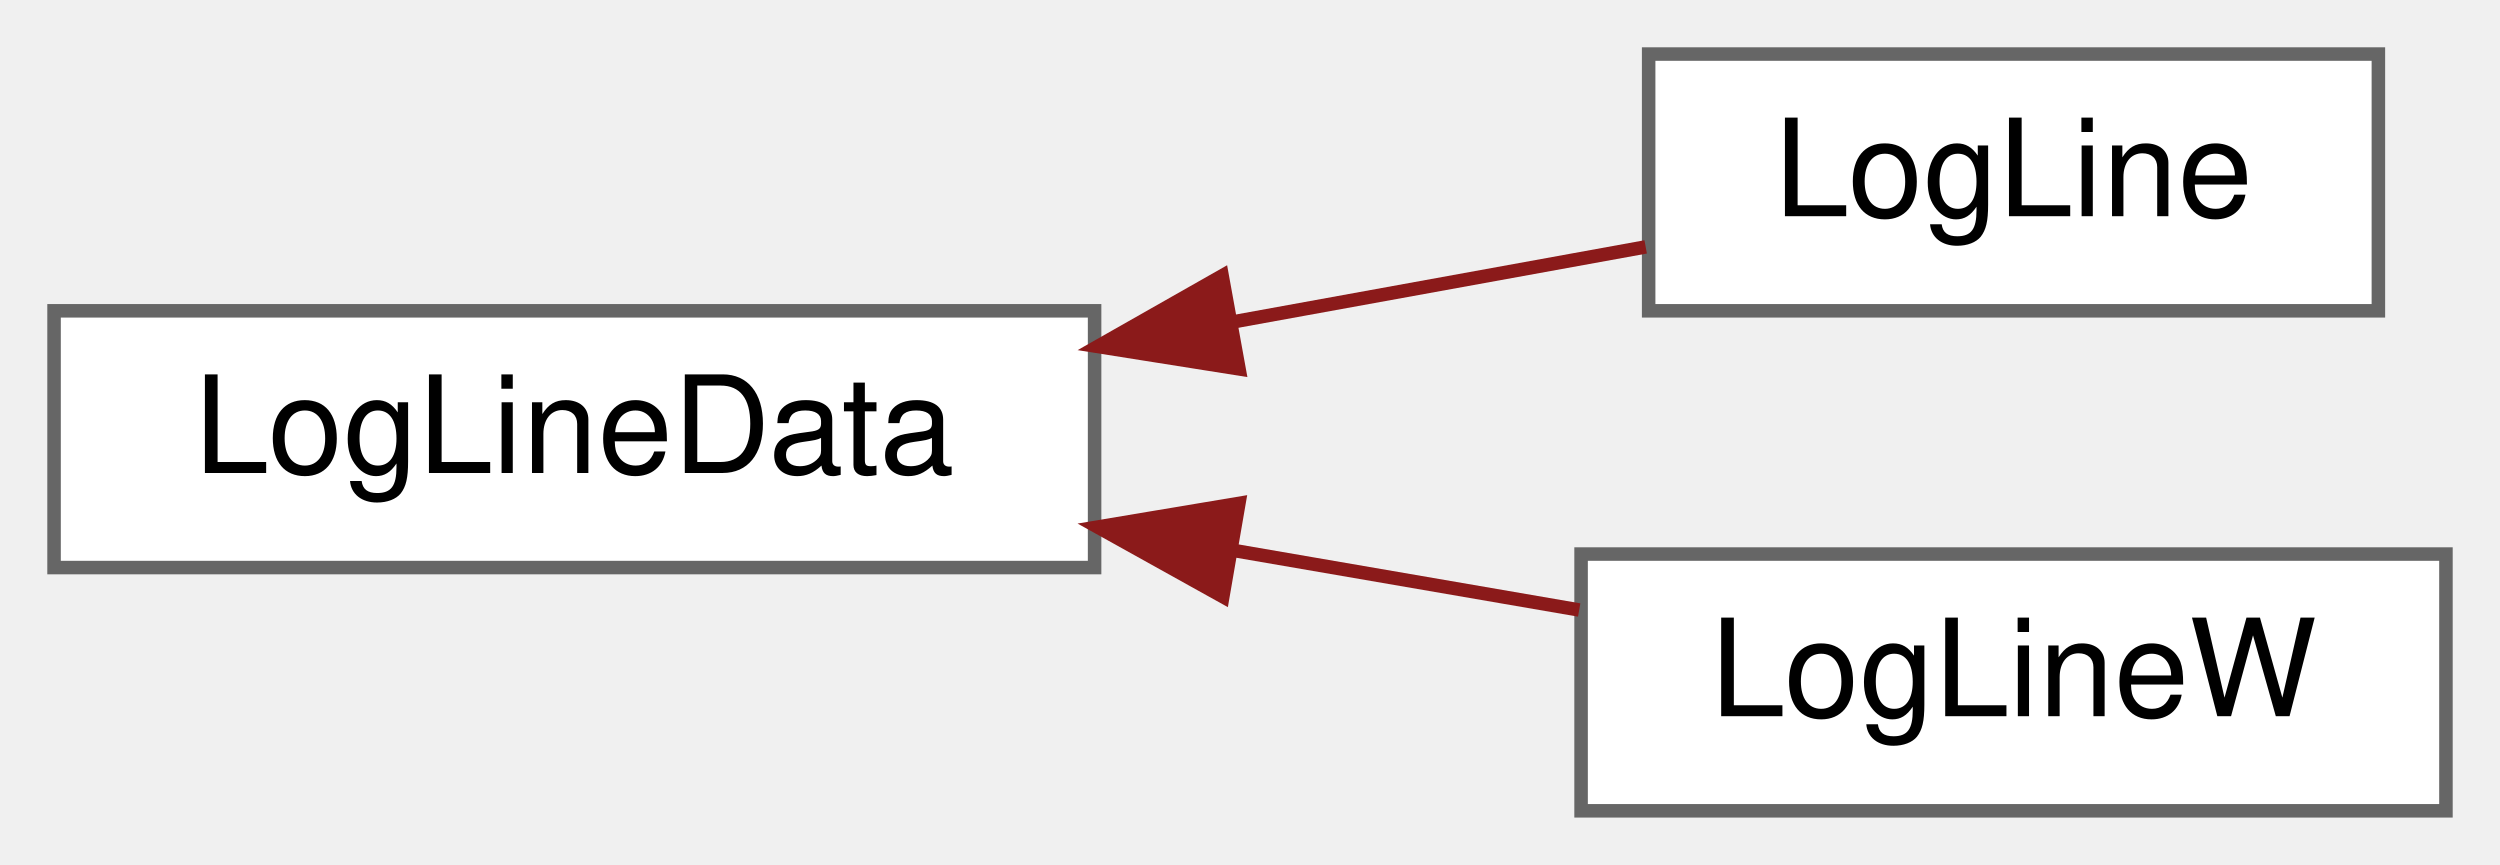
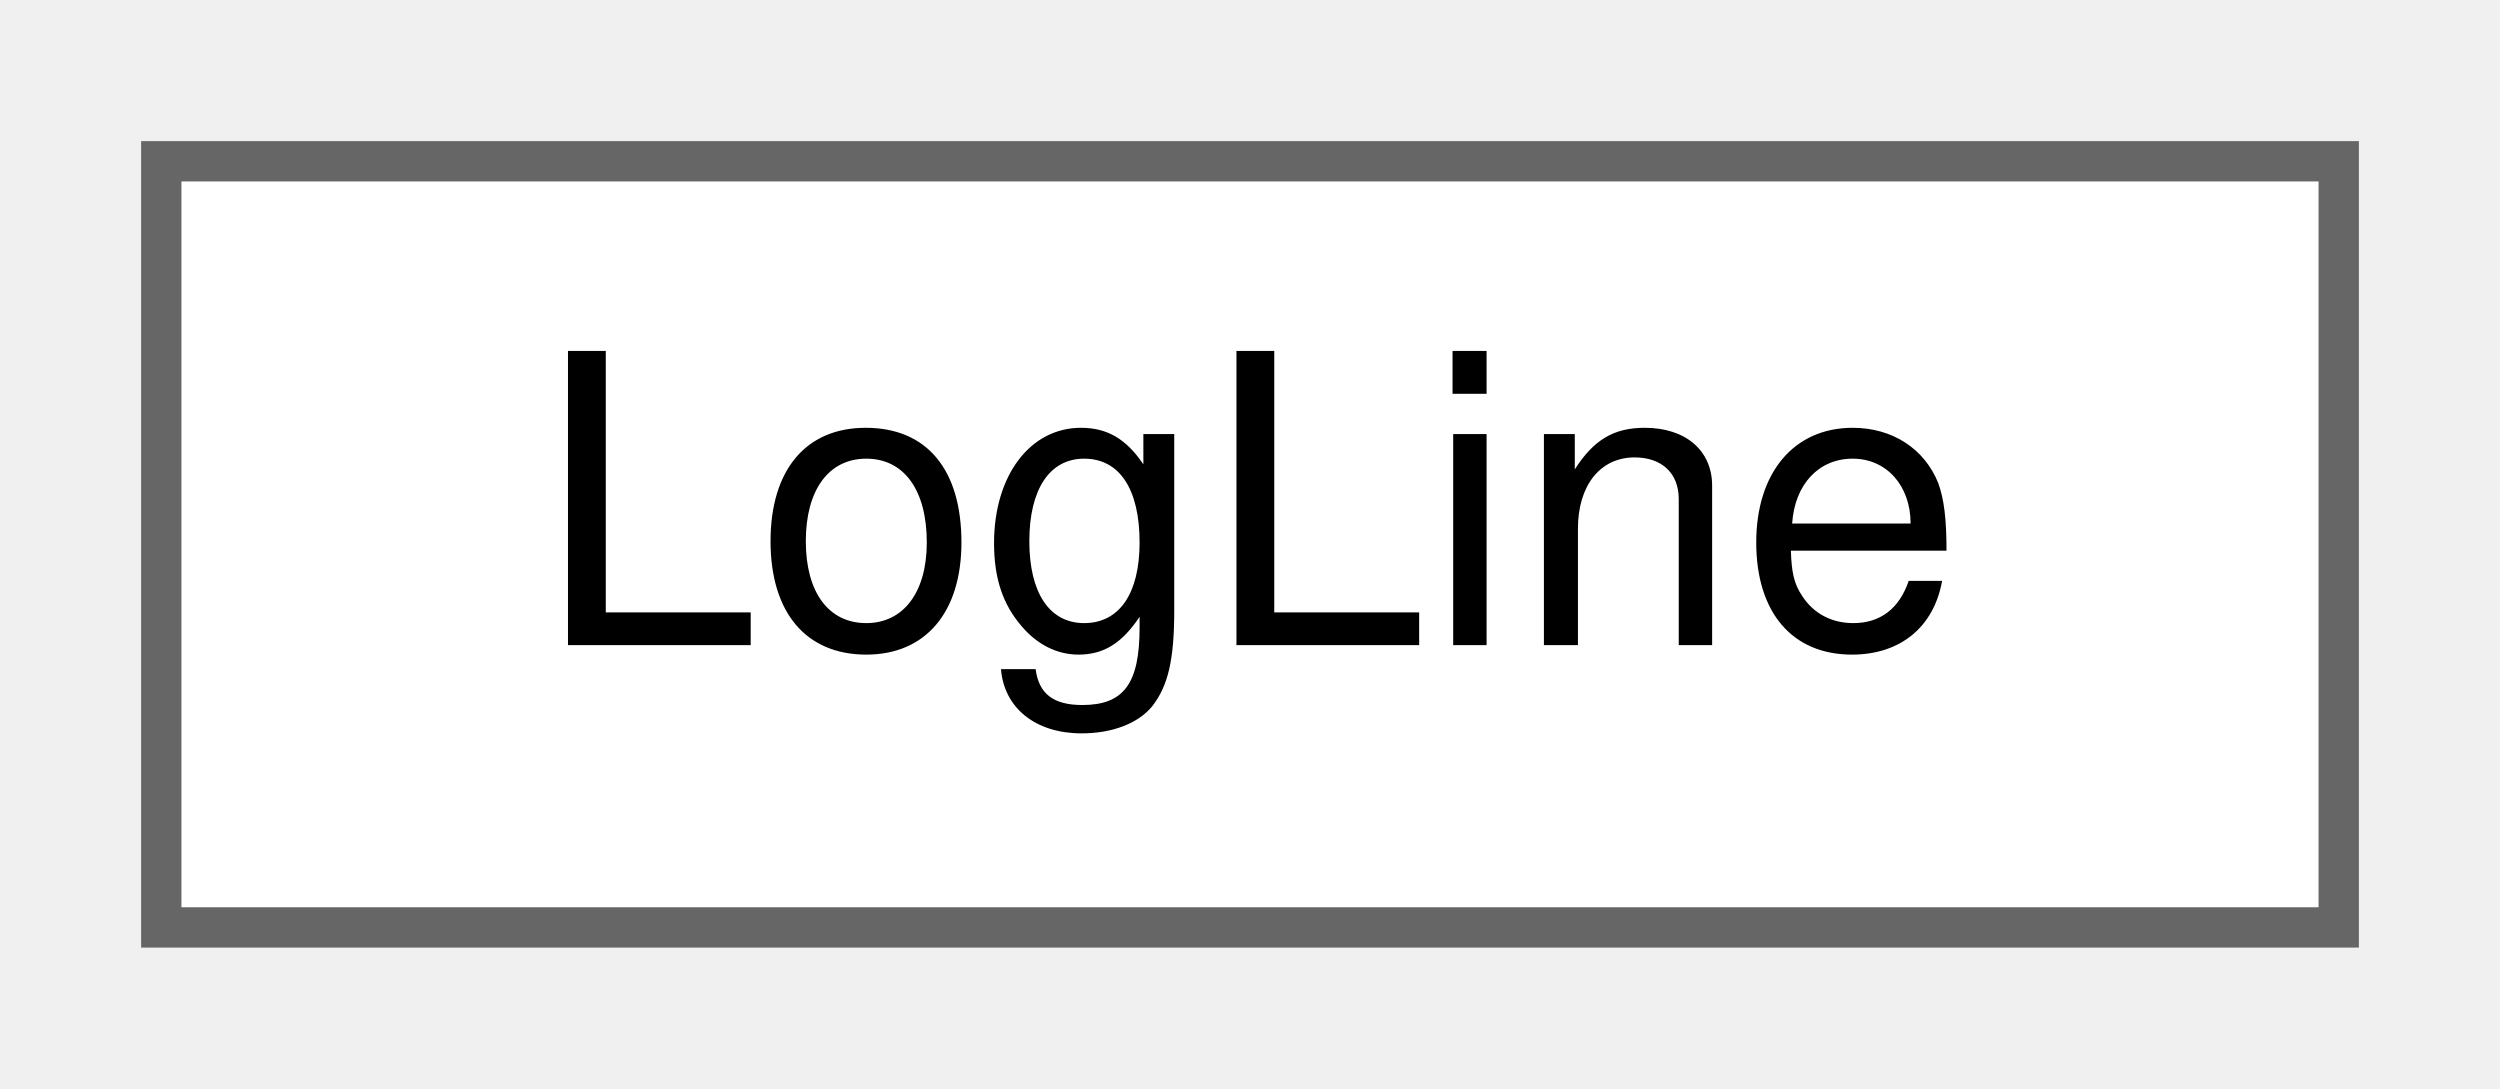
- <svg xmlns="http://www.w3.org/2000/svg" xmlns:xlink="http://www.w3.org/1999/xlink" width="185pt" height="64pt" viewBox="0.00 0.00 185.00 64.00">
-   <g id="graph0" class="graph" transform="scale(1 1) rotate(0) translate(4 60)">
+ <svg xmlns="http://www.w3.org/2000/svg" xmlns:xlink="http://www.w3.org/1999/xlink" width="62pt" height="27pt" viewBox="0.00 0.00 62.00 27.00">
+   <g id="graph0" class="graph" transform="scale(1 1) rotate(0) translate(4 23)">
    <g id="Node000000" class="node">
      <g id="a_Node000000">
-         <a xlink:href="structwebcface_1_1LogLineData.html" target="_top" xlink:title=" ">
-           <polygon fill="white" stroke="#666666" points="77,-37 0,-37 0,-18 77,-18 77,-37" />
-           <text text-anchor="middle" x="38.5" y="-25" font-family="Helvetica,sans-Serif" font-size="10.00">LogLineData</text>
-         </a>
-       </g>
-     </g>
-     <g id="Node000001" class="node">
-       <g id="a_Node000001">
-         <a xlink:href="classwebcface_1_1LogLine.html" target="_top" xlink:title=" ">
-           <polygon fill="white" stroke="#666666" points="172,-56 118,-56 118,-37 172,-37 172,-56" />
-           <text text-anchor="middle" x="145" y="-44" font-family="Helvetica,sans-Serif" font-size="10.00">LogLine</text>
-         </a>
-       </g>
-     </g>
-     <g id="edge104_Node000000_Node000001" class="edge">
-       <g id="a_edge104_Node000000_Node000001">
-         <a xlink:title=" ">
-           <path fill="none" stroke="#8b1a1a" d="M87.19,-36.17C97.71,-38.08 108.48,-40.04 117.78,-41.73" />
-           <polygon fill="#8b1a1a" stroke="#8b1a1a" points="87.69,-32.7 77.23,-34.36 86.44,-39.59 87.69,-32.7" />
-         </a>
-       </g>
-     </g>
-     <g id="Node000002" class="node">
-       <g id="a_Node000002">
-         <a xlink:href="classwebcface_1_1LogLineW.html" target="_top" xlink:title=" ">
-           <polygon fill="white" stroke="#666666" points="177,-19 113,-19 113,0 177,0 177,-19" />
-           <text text-anchor="middle" x="145" y="-7" font-family="Helvetica,sans-Serif" font-size="10.00">LogLineW</text>
-         </a>
-       </g>
-     </g>
-     <g id="edge105_Node000000_Node000002" class="edge">
-       <g id="a_edge105_Node000000_Node000002">
-         <a xlink:title=" ">
-           <path fill="none" stroke="#8b1a1a" d="M87.28,-19.27C95.97,-17.77 104.81,-16.25 112.86,-14.86" />
-           <polygon fill="#8b1a1a" stroke="#8b1a1a" points="86.49,-15.85 77.23,-21 87.68,-22.75 86.49,-15.85" />
+         <a xlink:href="structwebcface_1_1message_1_1LogLine.html" target="_top" xlink:title=" ">
+           <polygon fill="white" stroke="#666666" points="54,-19 0,-19 0,0 54,0 54,-19" />
+           <text text-anchor="middle" x="27" y="-7" font-family="Helvetica,sans-Serif" font-size="10.00">LogLine</text>
        </a>
      </g>
    </g>
  </g>
</svg>
